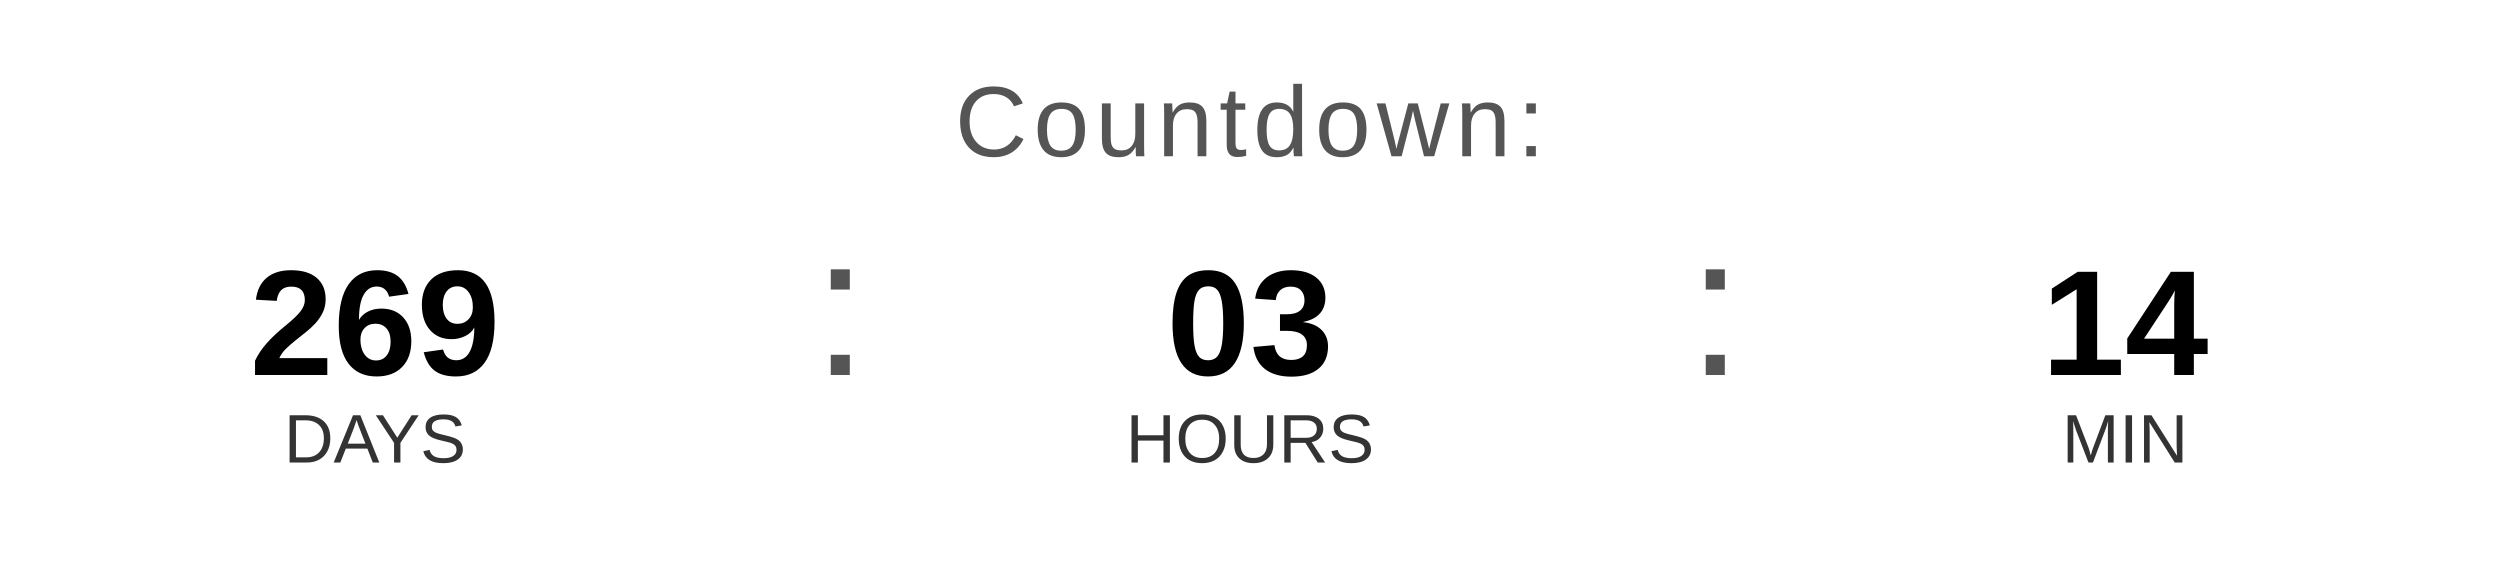
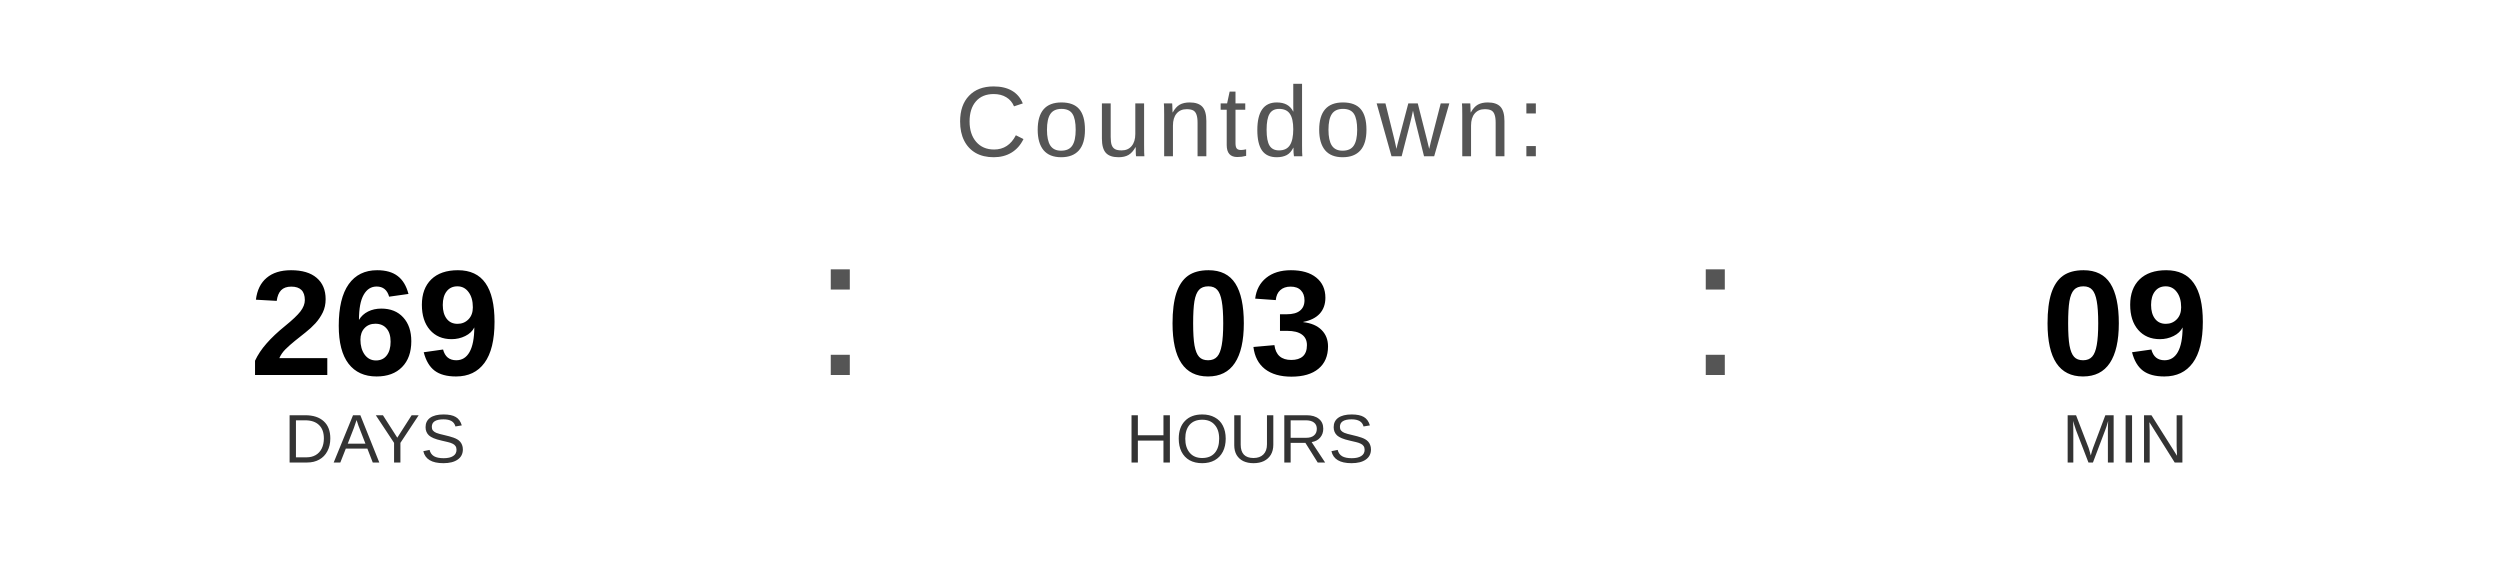
<svg xmlns="http://www.w3.org/2000/svg" width="400" height="90" viewBox="0 0 400 90">
  <text x="200" y="25" font-family="Arial, Helvetica, sans-serif" font-size="16" fill="#555555" text-anchor="middle" letter-spacing="1">
    Countdown:
  </text>
  <text x="60" y="60" font-family="Arial, Helvetica, sans-serif" font-size="24" font-weight="bold" fill="#000000" text-anchor="middle">269</text>
  <text x="60" y="74" font-family="Arial, Helvetica, sans-serif" font-size="11" fill="#333333" text-anchor="middle">DAYS</text>
  <text x="130" y="60" font-family="Arial, sans-serif" font-size="32" fill="#555555">:</text>
  <text x="200" y="60" font-family="Arial, Helvetica, sans-serif" font-size="24" font-weight="bold" fill="#000000" text-anchor="middle">03</text>
  <text x="200" y="74" font-family="Arial, Helvetica, sans-serif" font-size="11" fill="#333333" text-anchor="middle">HOURS</text>
  <text x="270" y="60" font-family="Arial, sans-serif" font-size="32" fill="#555555">:</text>
-   <text x="340" y="60" font-family="Arial, Helvetica, sans-serif" font-size="24" font-weight="bold" fill="#000000" text-anchor="middle">14</text>
+   <text x="340" y="60" font-family="Arial, Helvetica, sans-serif" font-size="24" font-weight="bold" fill="#000000" text-anchor="middle">09</text>
  <text x="340" y="74" font-family="Arial, Helvetica, sans-serif" font-size="11" fill="#333333" text-anchor="middle">MIN</text>
</svg>
